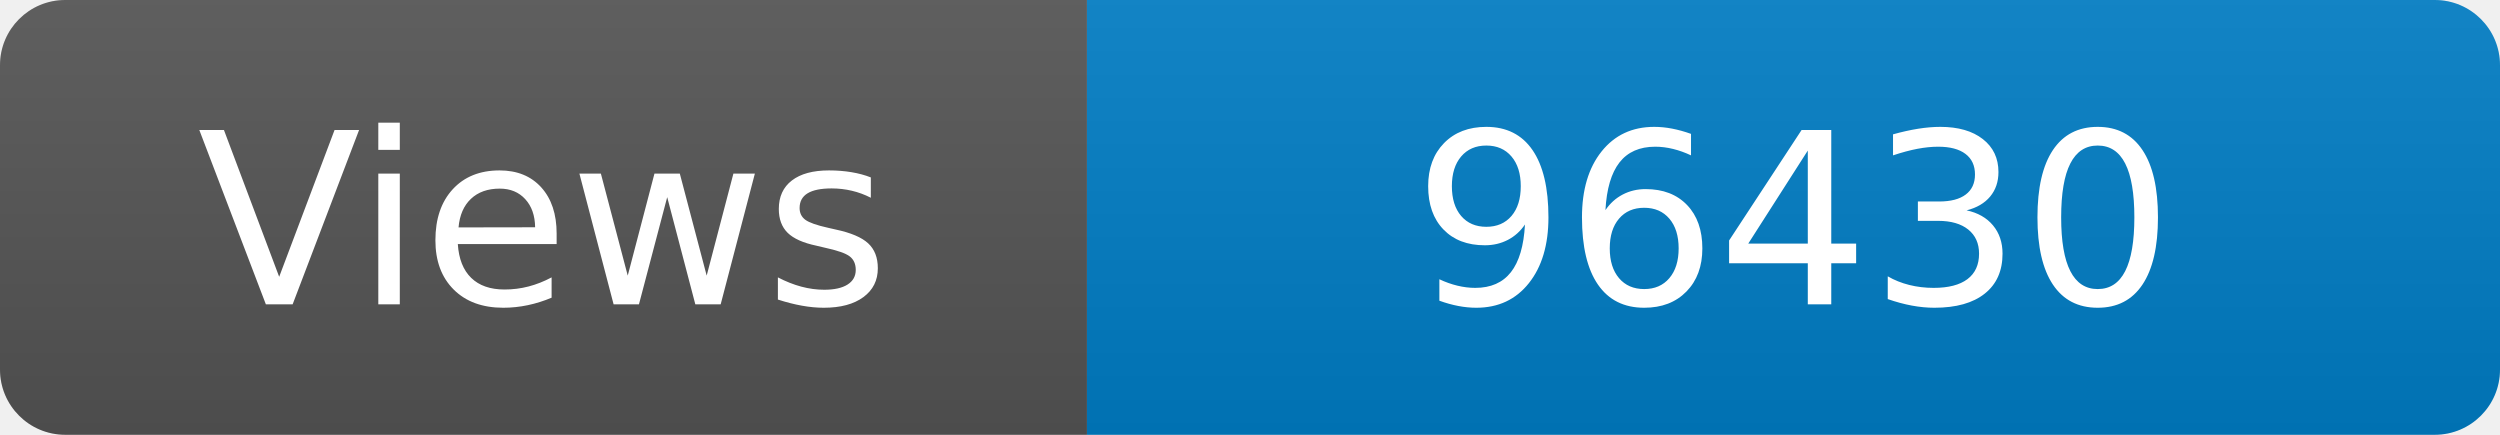
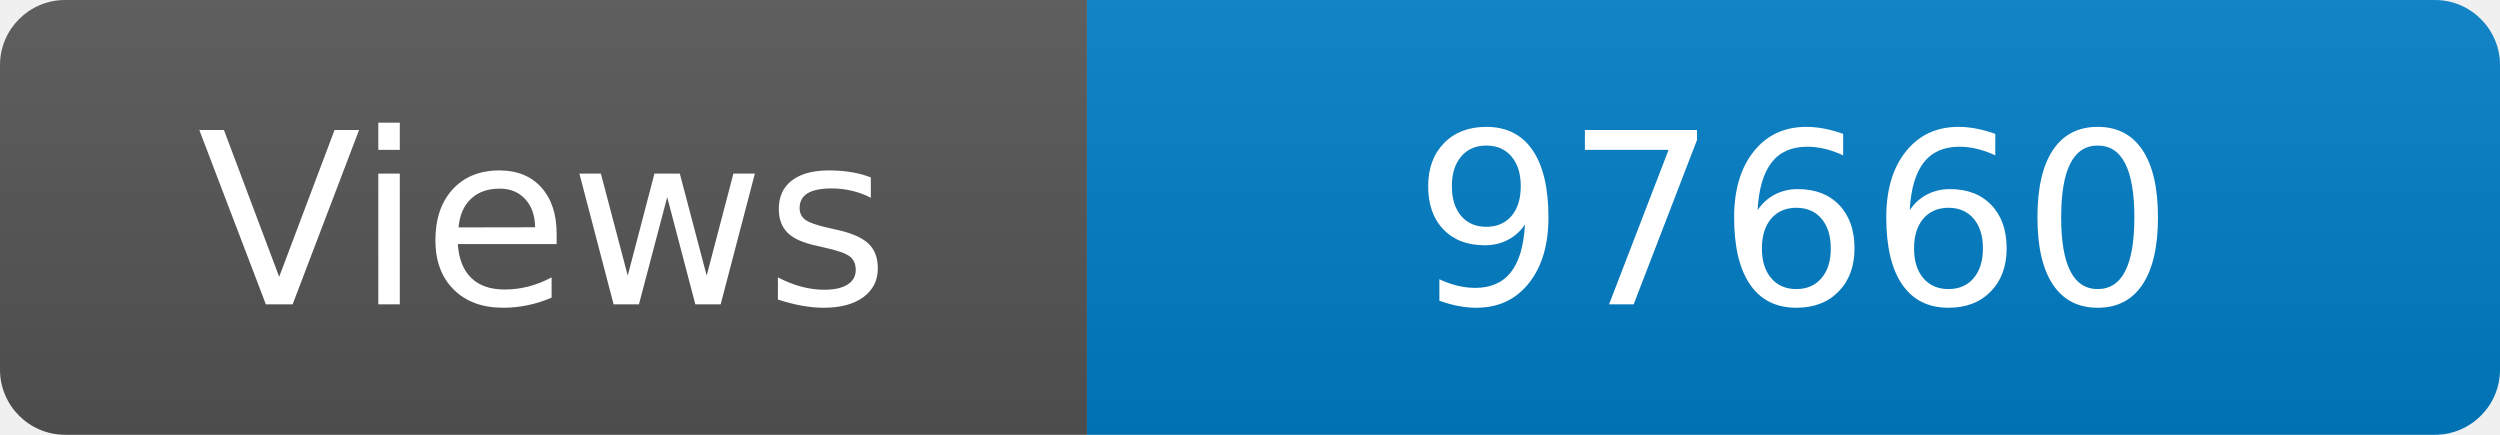
<svg xmlns="http://www.w3.org/2000/svg" width="115" height="20" role="img" aria-label="Maintained?: yes">
  <linearGradient id="s" x2="0" y2="100%">
    <stop offset="0" stop-color="#bbb" stop-opacity=".1" />
    <stop offset="1" stop-opacity=".1" />
  </linearGradient>
  <clipPath id="r">
    <rect width="115" height="20" rx="3" fill="#fff" />
  </clipPath>
  <g clip-path="url(#r)">
    <rect width="50" height="20" fill="#555" />
    <rect x="50" width="160" height="20" fill="#007ec6" />
    <rect width="115" height="20" fill="url(#s)" />
  </g>
  <g fill="#fff" text-anchor="middle" font-family="Verdana,Geneva,DejaVu Sans,sans-serif" font-size="110">
    <text x="250" y="140" transform="scale(.1)" fill="#fff">Views</text>
-     <text x="825" y="140" transform="scale(.1)" fill="#fff">96430</text>
+     <text x="825" y="140" transform="scale(.1)" fill="#fff">97660</text>
  </g>
</svg>
